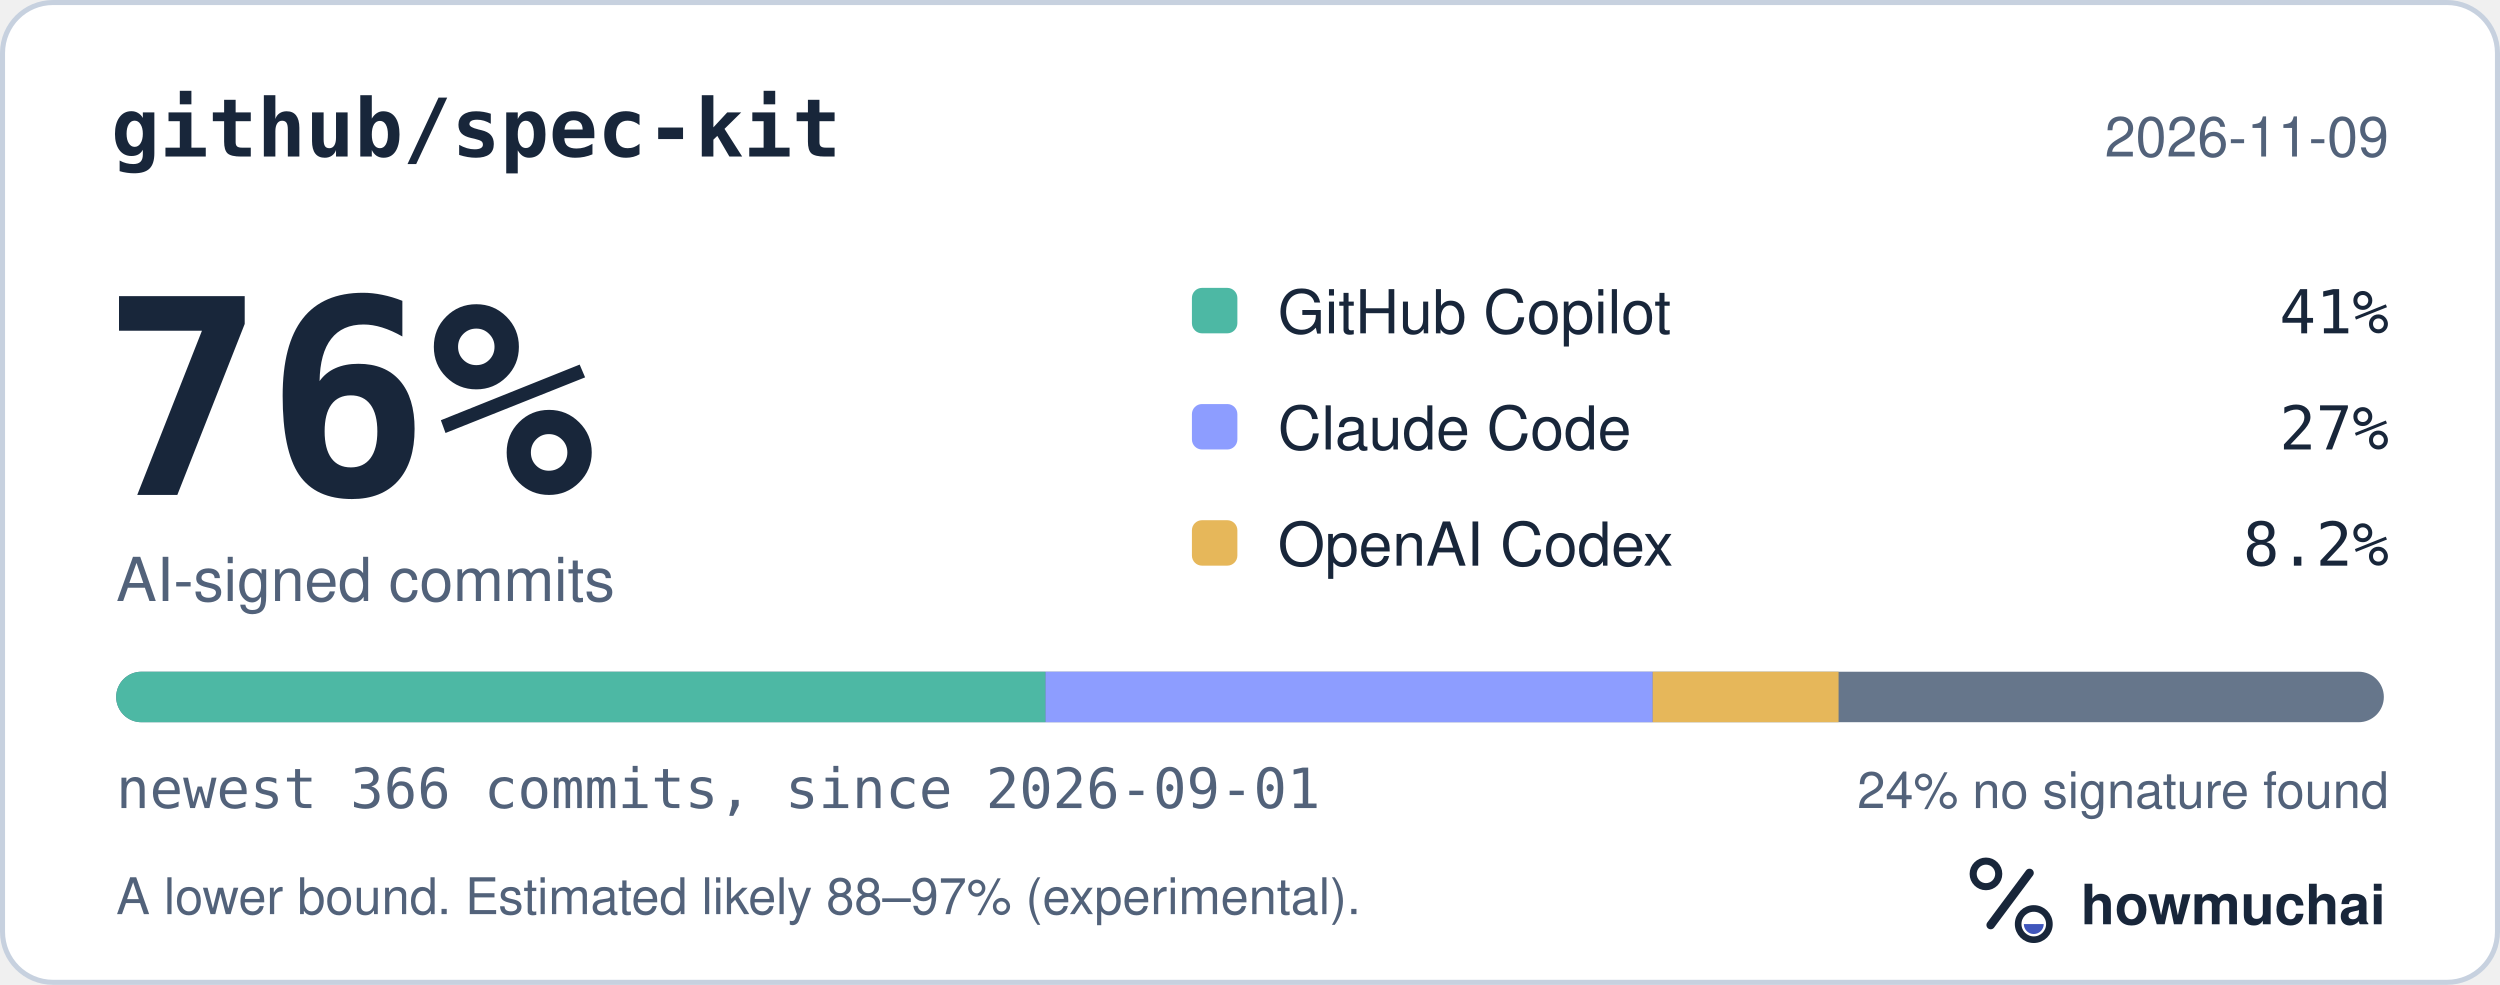
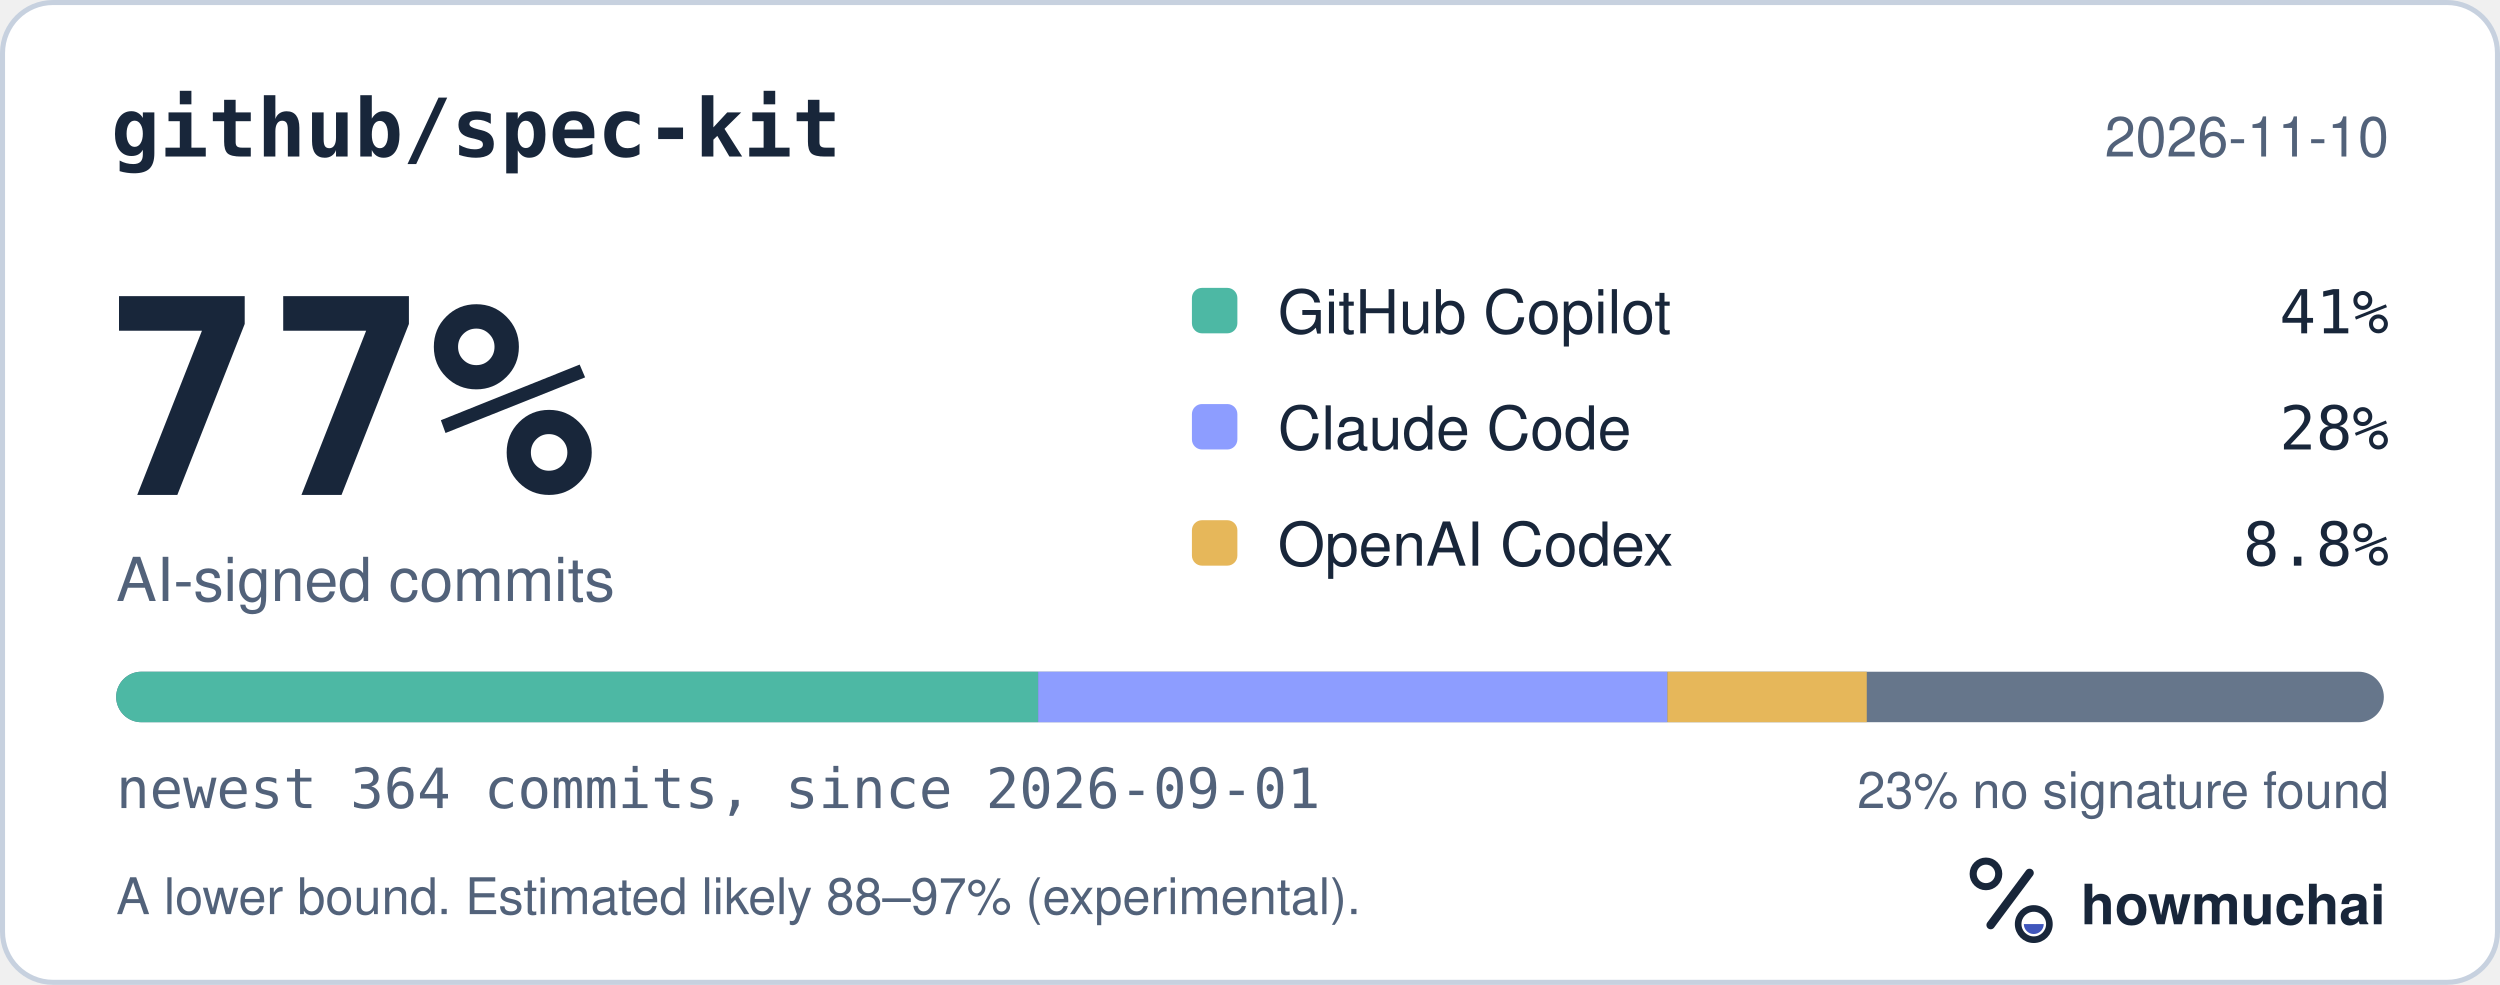
<svg xmlns="http://www.w3.org/2000/svg" width="495" height="195" viewBox="0 0 495 195" role="img" aria-labelledby="hm-t hm-d">
  <rect x="0.5" y="0.5" width="494" height="194" rx="10" fill="#FFFFFF" stroke="#C7D1DF" />
  <text x="22" y="31" fill="#18263A" font-family="ui-monospace, SF Mono, Menlo, Consolas, IBM Plex Mono, monospace" font-size="16" font-weight="600">github/spec-kit</text>
-   <text x="473" y="31" fill="#52627A" font-family="-apple-system, BlinkMacSystemFont, Segoe UI, Helvetica, Arial, Fira Sans, sans-serif" font-size="11" text-anchor="end">2026-11-09</text>
-   <text x="20" y="98" fill="#18263A" font-family="ui-monospace, SF Mono, Menlo, Consolas, IBM Plex Mono, monospace" font-size="54" font-weight="700">76%</text>
+   <text x="473" y="31" fill="#52627A" font-family="-apple-system, BlinkMacSystemFont, Segoe UI, Helvetica, Arial, Fira Sans, sans-serif" font-size="11" text-anchor="end">2026-11-10</text>
+   <text x="20" y="98" fill="#18263A" font-family="ui-monospace, SF Mono, Menlo, Consolas, IBM Plex Mono, monospace" font-size="54" font-weight="700">77%</text>
  <text x="23" y="119" fill="#52627A" font-family="-apple-system, BlinkMacSystemFont, Segoe UI, Helvetica, Arial, Fira Sans, sans-serif" font-size="12">AI-signed commits</text>
  <rect x="236" y="57" width="9" height="9" rx="2" fill="#4DB8A4" />
  <text x="253" y="66" fill="#18263A" font-family="-apple-system, BlinkMacSystemFont, Segoe UI, Helvetica, Arial, Fira Sans, sans-serif" font-size="12">GitHub Copilot</text>
  <text x="473" y="66" fill="#18263A" font-family="ui-monospace, SF Mono, Menlo, Consolas, IBM Plex Mono, monospace" font-size="12" text-anchor="end">41%</text>
  <rect x="236" y="80" width="9" height="9" rx="2" fill="#8D9DFF" />
  <text x="253" y="89" fill="#18263A" font-family="-apple-system, BlinkMacSystemFont, Segoe UI, Helvetica, Arial, Fira Sans, sans-serif" font-size="12">Claude Code</text>
-   <text x="473" y="89" fill="#18263A" font-family="ui-monospace, SF Mono, Menlo, Consolas, IBM Plex Mono, monospace" font-size="12" text-anchor="end">27%</text>
+   <text x="473" y="89" fill="#18263A" font-family="ui-monospace, SF Mono, Menlo, Consolas, IBM Plex Mono, monospace" font-size="12" text-anchor="end">28%</text>
  <rect x="236" y="103" width="9" height="9" rx="2" fill="#E6B75A" />
  <text x="253" y="112" fill="#18263A" font-family="-apple-system, BlinkMacSystemFont, Segoe UI, Helvetica, Arial, Fira Sans, sans-serif" font-size="12">OpenAI Codex</text>
-   <text x="473" y="112" fill="#18263A" font-family="ui-monospace, SF Mono, Menlo, Consolas, IBM Plex Mono, monospace" font-size="12" text-anchor="end">8.2%</text>
+   <text x="473" y="112" fill="#18263A" font-family="ui-monospace, SF Mono, Menlo, Consolas, IBM Plex Mono, monospace" font-size="12" text-anchor="end">8.8%</text>
  <defs>
    <clipPath id="hm-bar">
      <rect x="23" y="133" width="449" height="10" rx="5" />
    </clipPath>
  </defs>
  <rect x="23" y="133" width="449" height="10" rx="5" fill="#66768B" />
  <g clip-path="url(#hm-bar)">
-     <rect x="23.00" y="133" width="184.02" height="10" fill="#4DB8A4" />
-     <rect x="207.02" y="133" width="120.22" height="10" fill="#8D9DFF" />
-     <rect x="327.24" y="133" width="36.80" height="10" fill="#E6B75A" />
+     <rect x="23.00" y="133" width="182.56" height="10" fill="#4DB8A4" />
+     <rect x="205.56" y="133" width="124.59" height="10" fill="#8D9DFF" />
+     <rect x="330.15" y="133" width="39.47" height="10" fill="#E6B75A" />
  </g>
-   <text x="23" y="160" fill="#52627A" font-family="ui-monospace, SF Mono, Menlo, Consolas, IBM Plex Mono, monospace" font-size="11">newest 366 commits, since 2026-09-01</text>
-   <text x="473" y="160" fill="#52627A" font-family="-apple-system, BlinkMacSystemFont, Segoe UI, Helvetica, Arial, Fira Sans, sans-serif" font-size="10" text-anchor="end">24% no signature found</text>
+   <text x="23" y="160" fill="#52627A" font-family="ui-monospace, SF Mono, Menlo, Consolas, IBM Plex Mono, monospace" font-size="11">newest 364 commits, since 2026-09-01</text>
+   <text x="473" y="160" fill="#52627A" font-family="-apple-system, BlinkMacSystemFont, Segoe UI, Helvetica, Arial, Fira Sans, sans-serif" font-size="10" text-anchor="end">23% no signature found</text>
  <text x="23" y="181" fill="#52627A" font-family="-apple-system, BlinkMacSystemFont, Segoe UI, Helvetica, Arial, Fira Sans, sans-serif" font-size="10">A lower bound. Estimated likely 88–97% (experimental).</text>
  <g transform="translate(386 166) scale(0.046875)">
    <circle cx="154" cy="150" r="54" fill="none" stroke="#18263A" stroke-width="30" />
    <path d="M174 366 338 146" fill="none" stroke="#18263A" stroke-width="36" stroke-linecap="round" />
    <circle cx="356" cy="362" r="66" fill="none" stroke="#18263A" stroke-width="28" />
    <path d="M314 362a42 42 0 0 0 84 0Z" fill="#4056BC" />
  </g>
  <text x="412" y="183" fill="#18263A" font-family="-apple-system, BlinkMacSystemFont, Segoe UI, Helvetica, Arial, Fira Sans, sans-serif" font-size="11" font-weight="650">howmuchai</text>
</svg>
